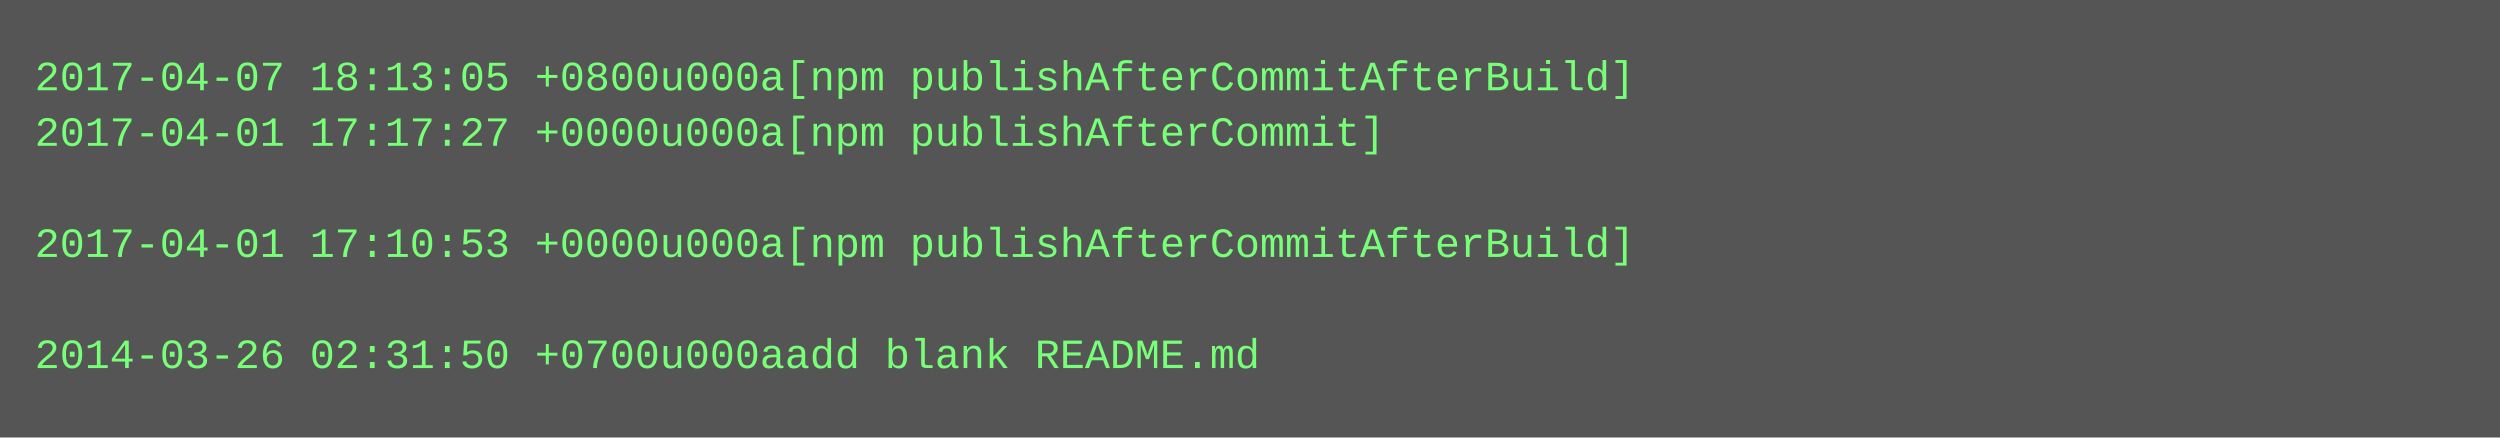
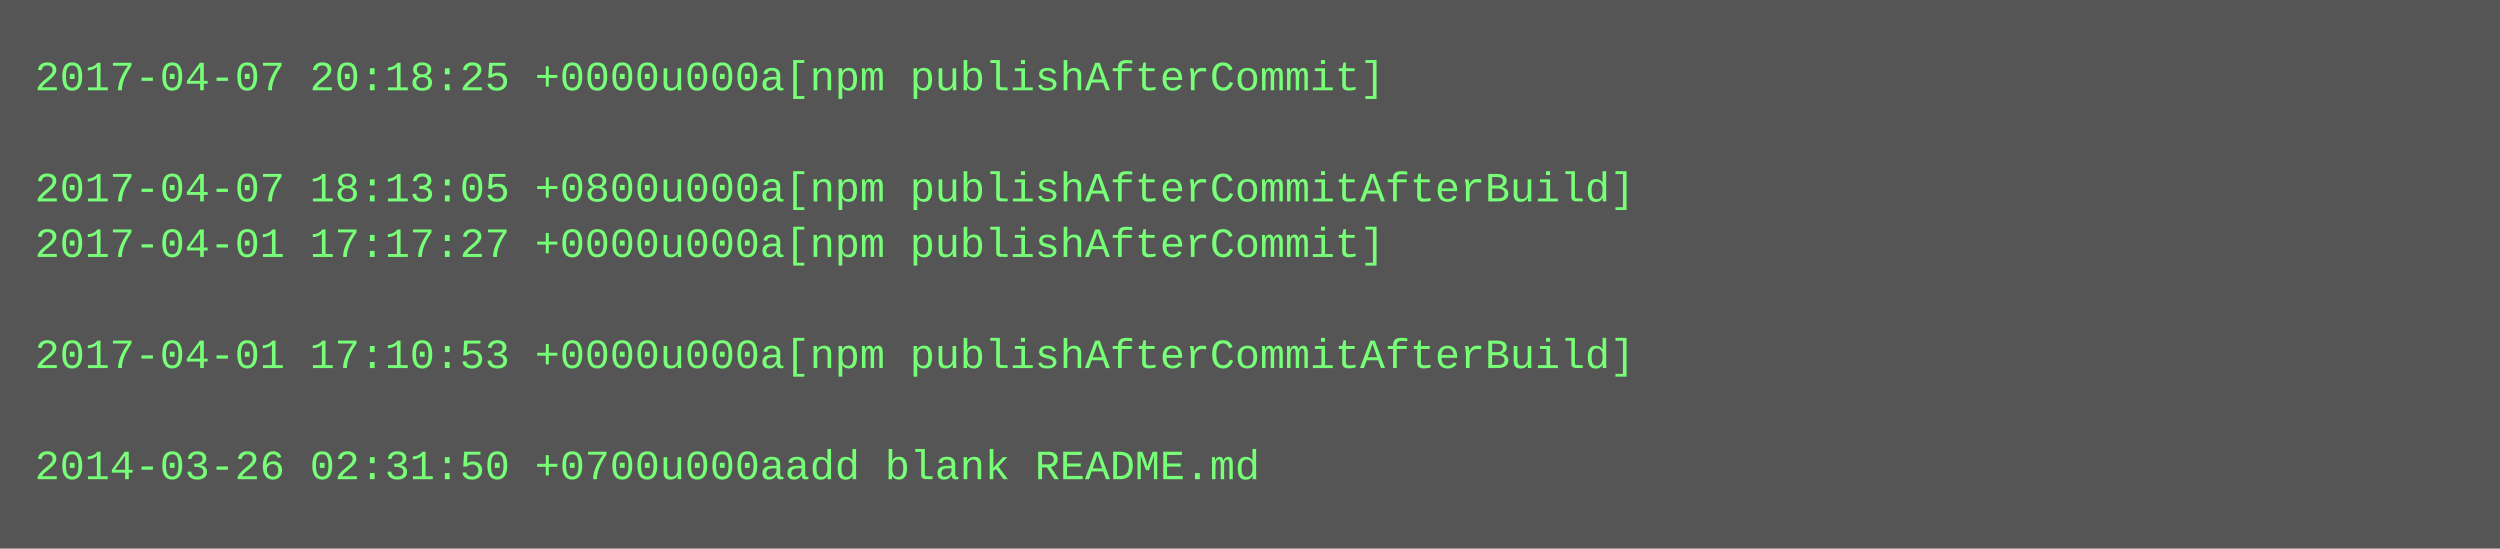
- <svg xmlns="http://www.w3.org/2000/svg" height="126" width="720">
-   <rect height="126" fill="#555" width="720" />
+ <svg xmlns="http://www.w3.org/2000/svg" height="158" width="720">
+   <rect height="158" fill="#555" width="720" />
  <text fill="#7f7" font-family="Courier New" font-size="12" xml:space="preserve">
-     <tspan x="10" y="26">2017-04-07 18:13:05 +0800u000a[npm publishAfterCommitAfterBuild]</tspan>
-     <tspan x="10" y="42">2017-04-01 17:17:27 +0000u000a[npm publishAfterCommit]</tspan>
-     <tspan x="10" y="58" />
-     <tspan x="10" y="74">2017-04-01 17:10:53 +0000u000a[npm publishAfterCommitAfterBuild]</tspan>
+     <tspan x="10" y="26">2017-04-07 20:18:25 +0000u000a[npm publishAfterCommit]</tspan>
+     <tspan x="10" y="42" />
+     <tspan x="10" y="58">2017-04-07 18:13:05 +0800u000a[npm publishAfterCommitAfterBuild]</tspan>
+     <tspan x="10" y="74">2017-04-01 17:17:27 +0000u000a[npm publishAfterCommit]</tspan>
    <tspan x="10" y="90" />
-     <tspan x="10" y="106">2014-03-26 02:31:50 +0700u000aadd blank README.md</tspan>
+     <tspan x="10" y="106">2017-04-01 17:10:53 +0000u000a[npm publishAfterCommitAfterBuild]</tspan>
+     <tspan x="10" y="122" />
+     <tspan x="10" y="138">2014-03-26 02:31:50 +0700u000aadd blank README.md</tspan>
  </text>
</svg>
